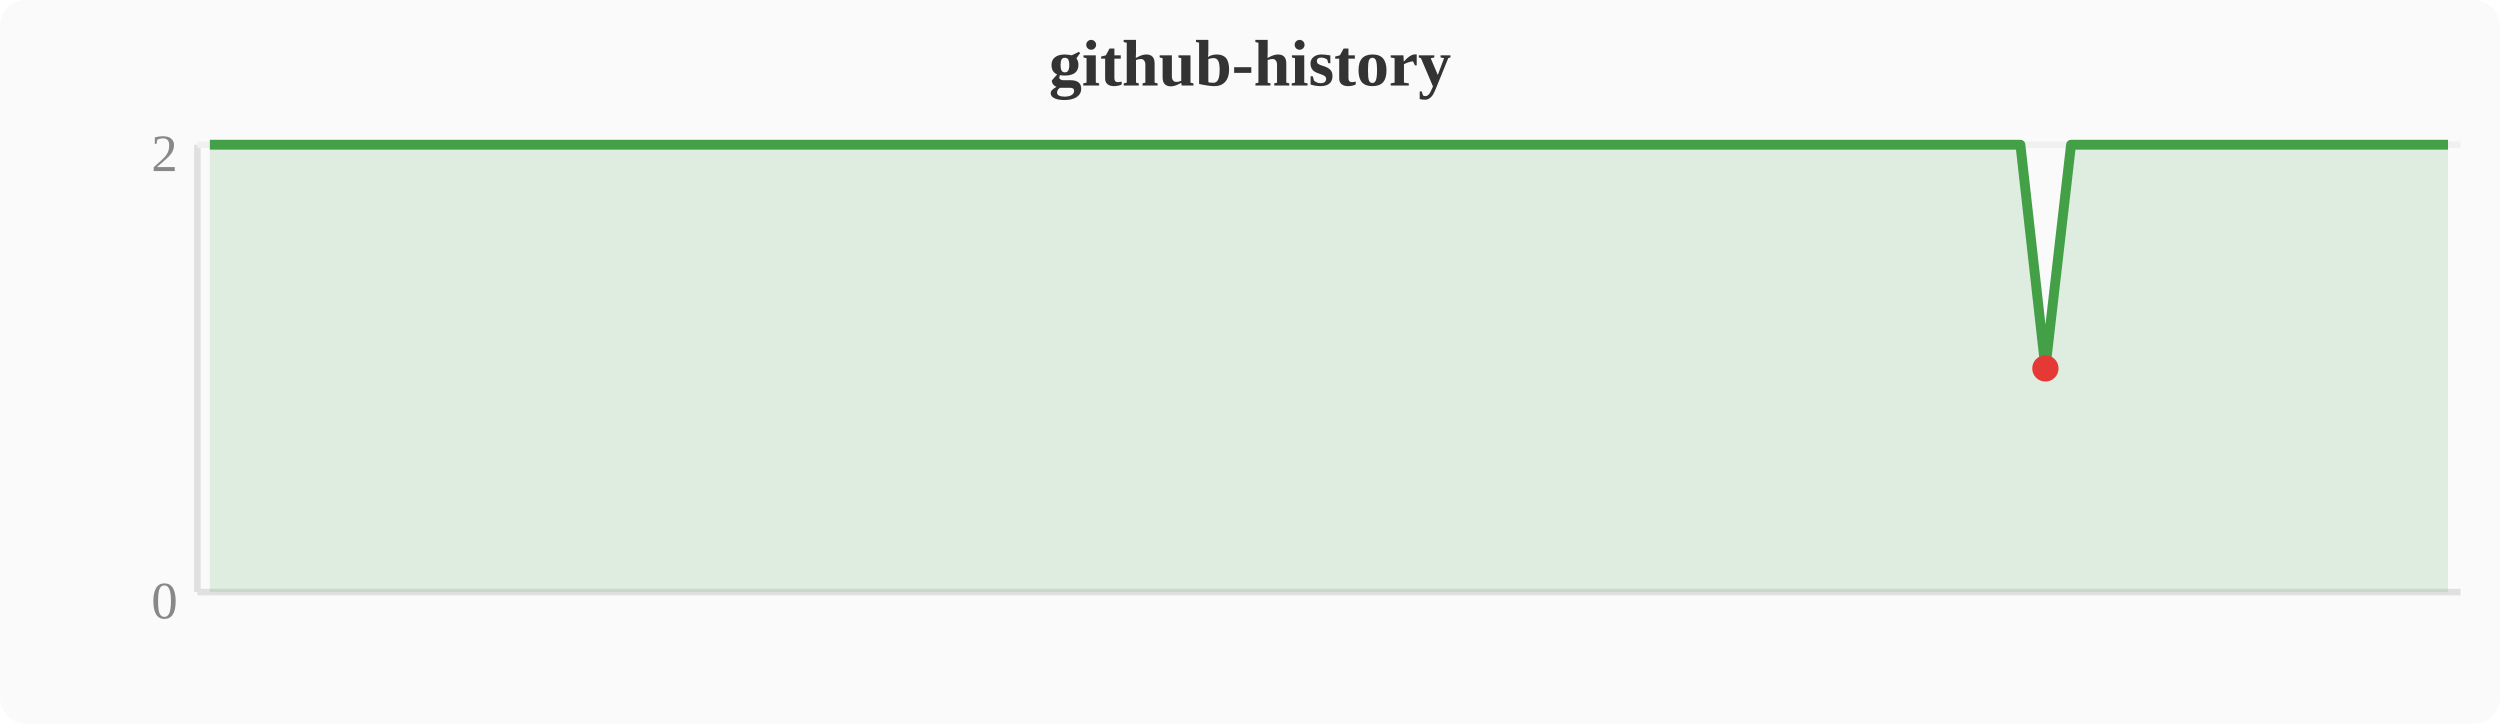
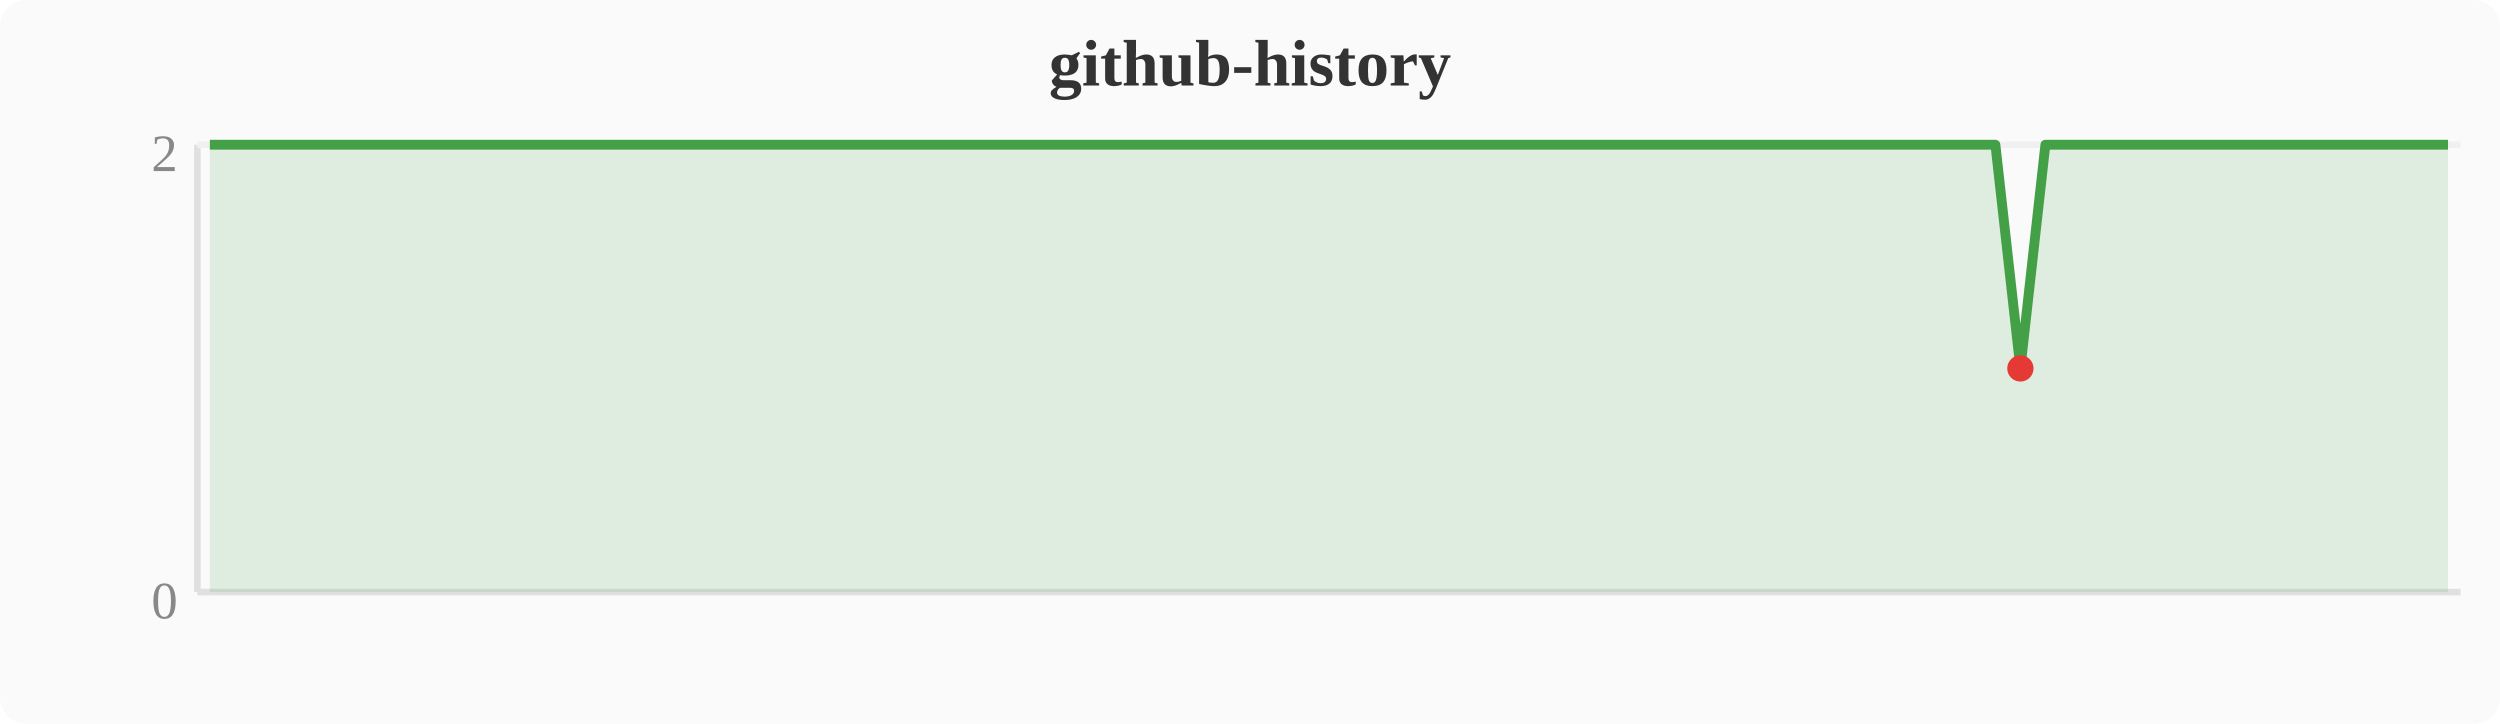
<svg xmlns="http://www.w3.org/2000/svg" width="380" height="110" viewBox="0 0 380 110">
  <rect width="380" height="110" fill="#fafafa" rx="4" />
  <text x="190" y="13" text-anchor="middle" font-size="10" font-weight="bold" fill="#333">github-history</text>
  <line x1="30" y1="22" x2="30" y2="90" stroke="#e0e0e0" stroke-width="1" />
  <line x1="30" y1="90" x2="374" y2="90" stroke="#e0e0e0" stroke-width="1" />
  <line x1="30" y1="22" x2="374" y2="22" stroke="#f0f0f0" stroke-width="1" />
  <text x="27" y="94" text-anchor="end" font-size="8" fill="#888">0</text>
  <text x="27" y="26" text-anchor="end" font-size="8" fill="#888">2</text>
-   <polygon points="31.9,22.0 35.7,22.0 39.6,22.0 43.4,22.0 47.2,22.0 51.0,22.0 54.8,22.0 58.7,22.0 62.5,22.0 66.3,22.0 70.1,22.0 74.0,22.0 77.8,22.0 81.6,22.0 85.4,22.0 89.2,22.0 93.1,22.0 96.9,22.0 100.7,22.0 104.5,22.0 108.4,22.0 112.2,22.0 116.0,22.0 119.8,22.0 123.6,22.0 127.5,22.0 131.3,22.0 135.1,22.0 138.9,22.0 142.8,22.0 146.6,22.0 150.4,22.0 154.2,22.0 158.0,22.0 161.9,22.0 165.7,22.0 169.5,22.0 173.3,22.0 177.2,22.0 181.0,22.0 184.8,22.0 188.6,22.0 192.4,22.0 196.3,22.0 200.1,22.0 203.9,22.0 207.7,22.0 211.6,22.0 215.4,22.0 219.2,22.0 223.0,22.0 226.8,22.0 230.7,22.0 234.5,22.0 238.3,22.0 242.1,22.0 246.0,22.0 249.8,22.0 253.6,22.0 257.4,22.0 261.2,22.0 265.1,22.0 268.9,22.0 272.7,22.0 276.5,22.0 280.4,22.0 284.2,22.0 288.0,22.0 291.8,22.0 295.6,22.0 299.5,22.0 303.3,22.0 307.1,22.0 310.9,56.0 314.8,22.0 318.6,22.0 322.4,22.0 326.2,22.0 330.0,22.0 333.9,22.0 337.7,22.0 341.5,22.0 345.3,22.0 349.2,22.0 353.0,22.0 356.8,22.0 360.6,22.0 364.4,22.0 368.3,22.0 372.1,22.0 372.1,90 31.9,90" fill="#43a047" opacity="0.15" />
-   <polyline points="31.9,22.0 35.7,22.0 39.6,22.0 43.4,22.0 47.2,22.0 51.0,22.0 54.8,22.0 58.7,22.0 62.5,22.0 66.3,22.0 70.1,22.0 74.0,22.0 77.8,22.0 81.6,22.0 85.4,22.0 89.2,22.0 93.1,22.0 96.9,22.0 100.7,22.0 104.5,22.0 108.4,22.0 112.2,22.0 116.0,22.0 119.8,22.0 123.6,22.0 127.5,22.0 131.3,22.0 135.1,22.0 138.9,22.0 142.8,22.0 146.6,22.0 150.4,22.0 154.2,22.0 158.0,22.0 161.9,22.0 165.7,22.0 169.5,22.0 173.3,22.0 177.2,22.0 181.0,22.0 184.8,22.0 188.6,22.0 192.4,22.0 196.3,22.0 200.1,22.0 203.9,22.0 207.7,22.0 211.6,22.0 215.4,22.0 219.2,22.0 223.0,22.0 226.8,22.0 230.7,22.0 234.5,22.0 238.3,22.0 242.1,22.0 246.0,22.0 249.8,22.0 253.6,22.0 257.4,22.0 261.2,22.0 265.1,22.0 268.9,22.0 272.7,22.0 276.5,22.0 280.4,22.0 284.2,22.0 288.0,22.0 291.8,22.0 295.6,22.0 299.5,22.0 303.3,22.0 307.1,22.0 310.9,56.0 314.8,22.0 318.6,22.0 322.4,22.0 326.2,22.0 330.0,22.0 333.9,22.0 337.7,22.0 341.5,22.0 345.3,22.0 349.2,22.0 353.0,22.0 356.8,22.0 360.6,22.0 364.4,22.0 368.3,22.0 372.1,22.0" fill="none" stroke="#43a047" stroke-width="1.5" stroke-linejoin="round" />
-   <circle cx="310.9" cy="56.0" r="2" fill="#e53935" />
+   <polygon points="31.9,22.0 35.7,22.0 39.6,22.0 43.4,22.0 47.2,22.0 51.0,22.0 54.8,22.0 58.7,22.0 62.5,22.0 66.3,22.0 70.1,22.0 74.0,22.0 77.8,22.0 81.6,22.0 85.4,22.0 89.2,22.0 93.1,22.0 96.9,22.0 100.7,22.0 104.5,22.0 108.4,22.0 112.2,22.0 116.0,22.0 119.8,22.0 123.6,22.0 127.5,22.0 131.3,22.0 135.1,22.0 138.9,22.0 142.8,22.0 146.6,22.0 150.4,22.0 154.2,22.0 158.0,22.0 161.9,22.0 165.7,22.0 169.5,22.0 173.3,22.0 177.2,22.0 181.0,22.0 184.8,22.0 188.6,22.0 192.4,22.0 196.3,22.0 200.1,22.0 203.9,22.0 207.7,22.0 211.6,22.0 215.4,22.0 219.2,22.0 223.0,22.0 226.8,22.0 230.7,22.0 234.5,22.0 238.3,22.0 242.1,22.0 246.0,22.0 249.8,22.0 253.6,22.0 257.4,22.0 261.2,22.0 265.1,22.0 268.9,22.0 272.7,22.0 276.5,22.0 280.4,22.0 284.2,22.0 288.0,22.0 291.8,22.0 295.6,22.0 299.5,22.0 303.3,22.0 307.1,56.0 310.9,22.0 314.8,22.0 318.6,22.0 322.4,22.0 326.2,22.0 330.0,22.0 333.9,22.0 337.7,22.0 341.5,22.0 345.3,22.0 349.2,22.0 353.0,22.0 356.8,22.0 360.6,22.0 364.4,22.0 368.3,22.0 372.1,22.0 372.1,90 31.9,90" fill="#43a047" opacity="0.15" />
+   <polyline points="31.9,22.0 35.7,22.0 39.6,22.0 43.4,22.0 47.2,22.0 51.0,22.0 54.8,22.0 58.7,22.0 62.5,22.0 66.3,22.0 70.1,22.0 74.0,22.0 77.8,22.0 81.6,22.0 85.4,22.0 89.2,22.0 93.1,22.0 96.9,22.0 100.7,22.0 104.5,22.0 108.4,22.0 112.2,22.0 116.0,22.0 119.8,22.0 123.6,22.0 127.5,22.0 131.3,22.0 135.1,22.0 138.9,22.0 142.8,22.0 146.6,22.0 150.4,22.0 154.2,22.0 158.0,22.0 161.9,22.0 165.7,22.0 169.5,22.0 173.3,22.0 177.2,22.0 181.0,22.0 184.8,22.0 188.6,22.0 192.4,22.0 196.3,22.0 200.1,22.0 203.9,22.0 207.7,22.0 211.6,22.0 215.4,22.0 219.2,22.0 223.0,22.0 226.8,22.0 230.7,22.0 234.5,22.0 238.3,22.0 242.1,22.0 246.0,22.0 249.8,22.0 253.6,22.0 257.4,22.0 261.2,22.0 265.1,22.0 268.9,22.0 272.7,22.0 276.5,22.0 280.4,22.0 284.2,22.0 288.0,22.0 291.8,22.0 295.6,22.0 299.5,22.0 303.3,22.0 307.1,56.0 310.9,22.0 314.8,22.0 318.6,22.0 322.4,22.0 326.2,22.0 330.0,22.0 333.9,22.0 337.7,22.0 341.5,22.0 345.3,22.0 349.2,22.0 353.0,22.0 356.8,22.0 360.6,22.0 364.4,22.0 368.3,22.0 372.1,22.0" fill="none" stroke="#43a047" stroke-width="1.5" stroke-linejoin="round" />
+   <circle cx="307.1" cy="56.0" r="2" fill="#e53935" />
</svg>
